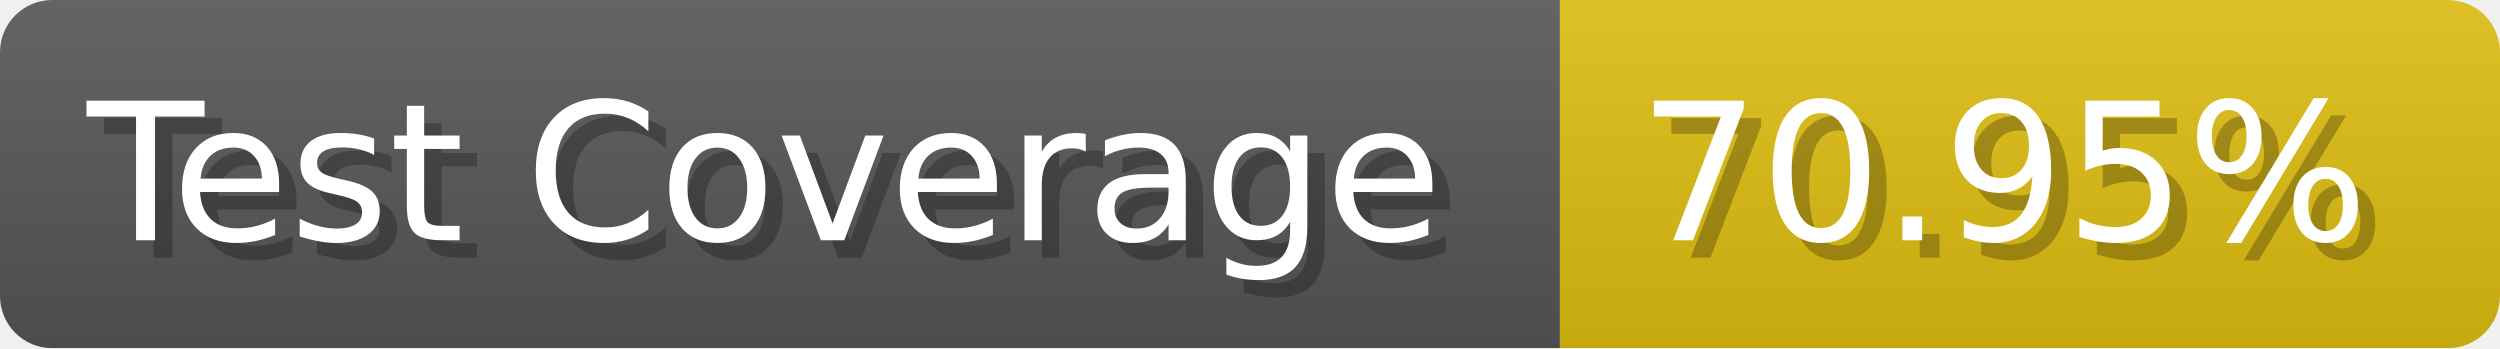
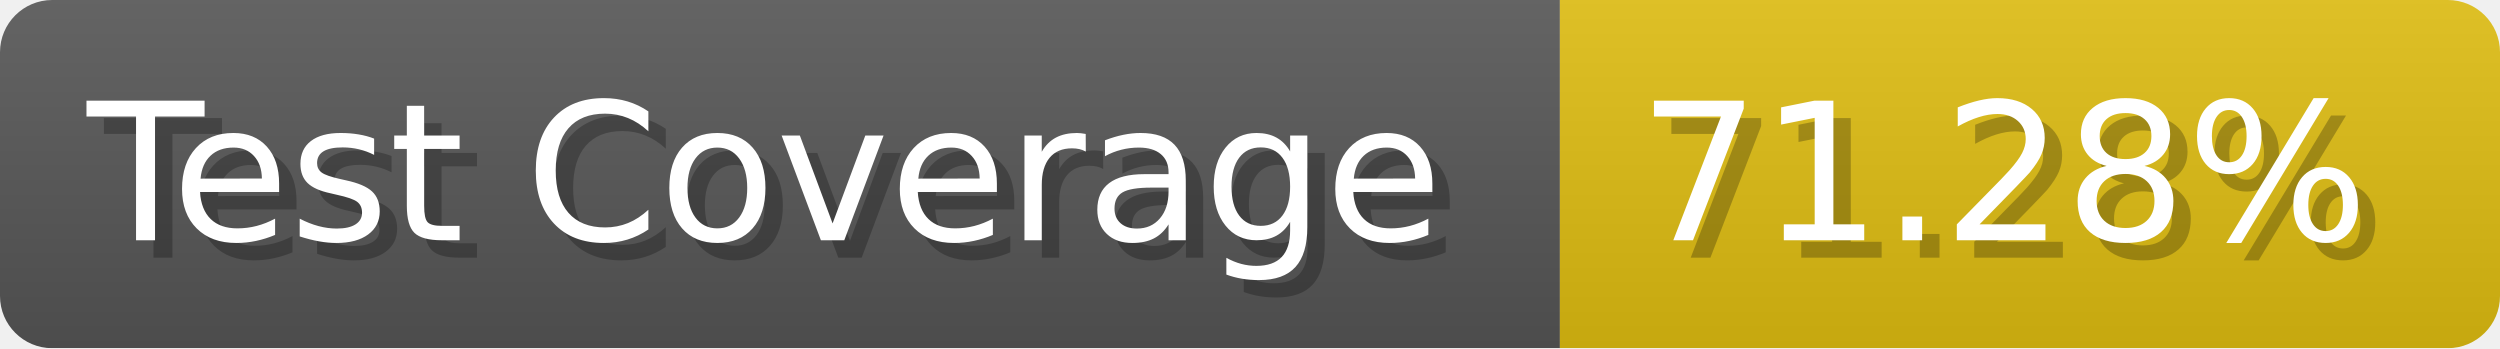
- <svg xmlns="http://www.w3.org/2000/svg" width="143.6" height="20" viewBox="0 0 1436 200" role="img" aria-label="Test Coverage: 70.95%">
+ <svg xmlns="http://www.w3.org/2000/svg" width="143.6" height="20" viewBox="0 0 1436 200" role="img" aria-label="Test Coverage: 71.28%">
  <linearGradient id="a" x2="0" y2="100%">
    <stop offset="0" stop-opacity=".1" stop-color="#EEE" />
    <stop offset="1" stop-opacity=".1" />
  </linearGradient>
  <mask id="m">
    <rect width="1436" height="200" rx="30" fill="#FFF" />
  </mask>
  <g mask="url(#m)">
    <rect width="896" height="200" fill="#555" />
    <rect width="540" height="200" fill="#DB1" x="896" />
    <rect width="1436" height="200" fill="url(#a)" />
  </g>
  <g aria-hidden="true" fill="#fff" text-anchor="start" font-family="Verdana,DejaVu Sans,sans-serif" font-size="110">
    <text x="60" y="148" textLength="796" fill="#000" opacity="0.25">Test Coverage</text>
    <text x="50" y="138" textLength="796">Test Coverage</text>
-     <text x="951" y="148" textLength="440" fill="#000" opacity="0.25">70.95%</text>
-     <text x="941" y="138" textLength="440">70.95%</text>
+     <text x="951" y="148" textLength="440" fill="#000" opacity="0.25">71.28%</text>
+     <text x="941" y="138" textLength="440">71.28%</text>
  </g>
</svg>
